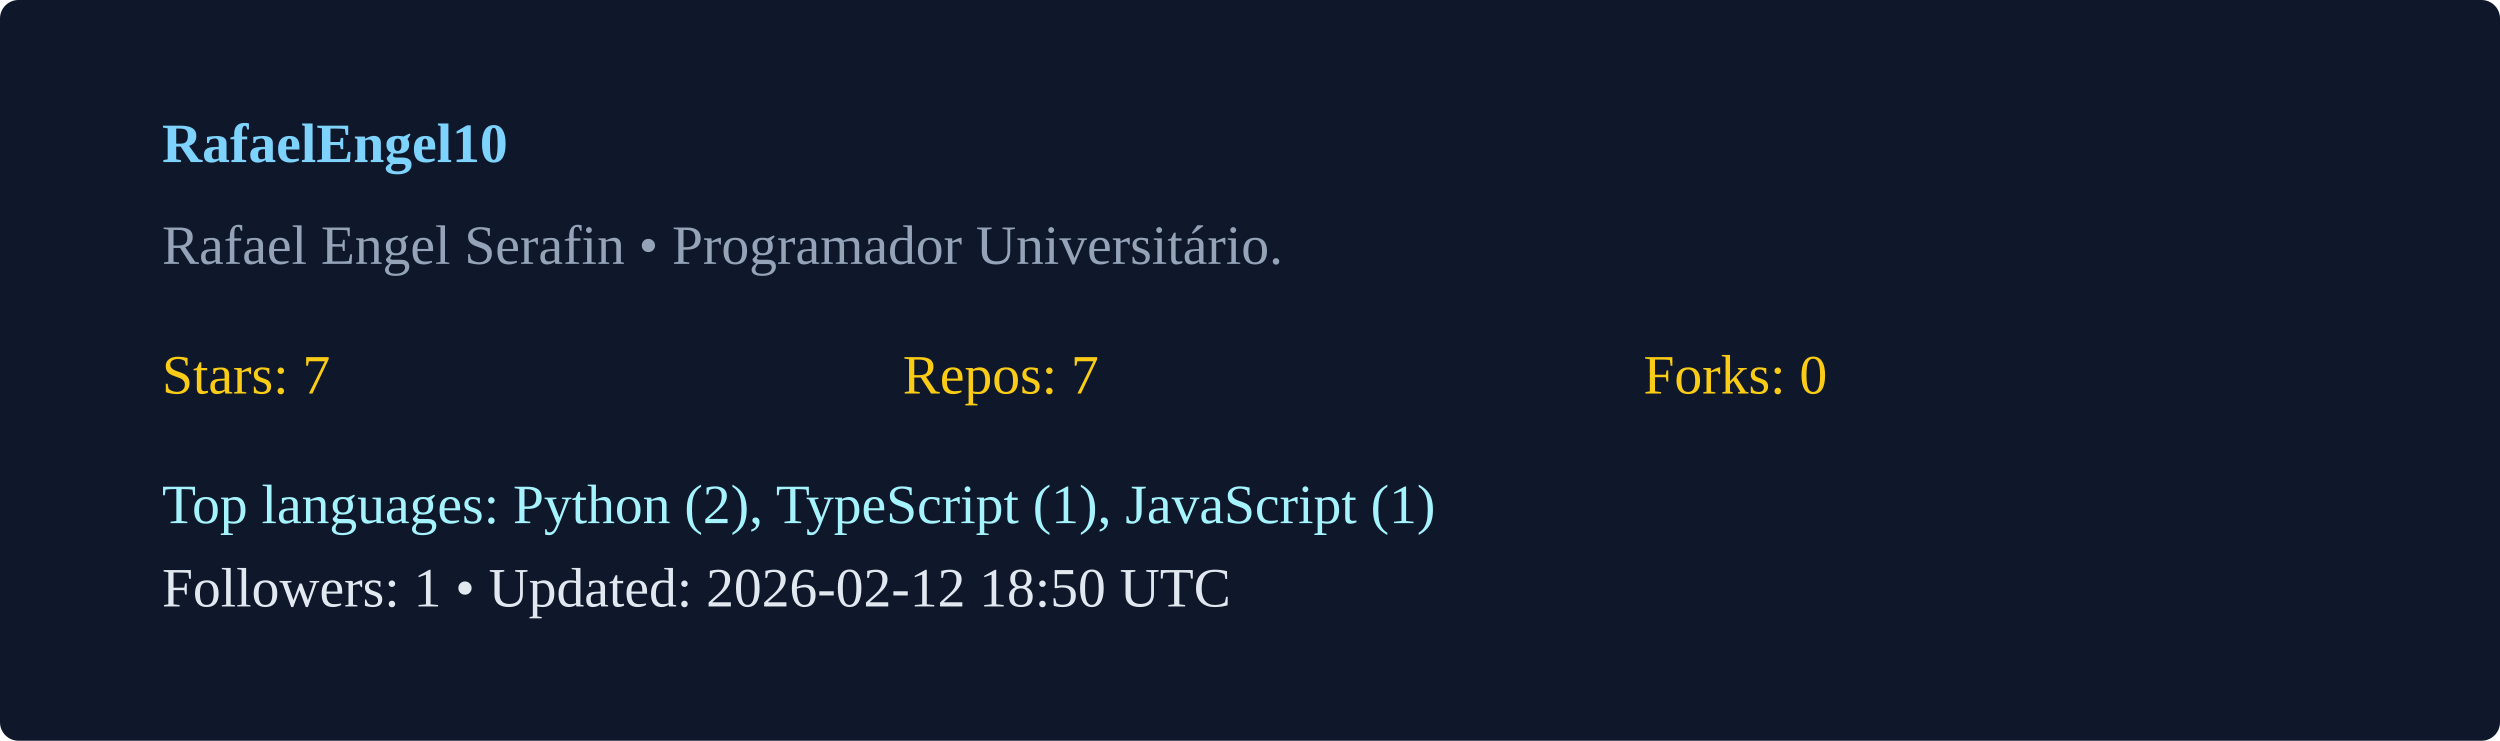
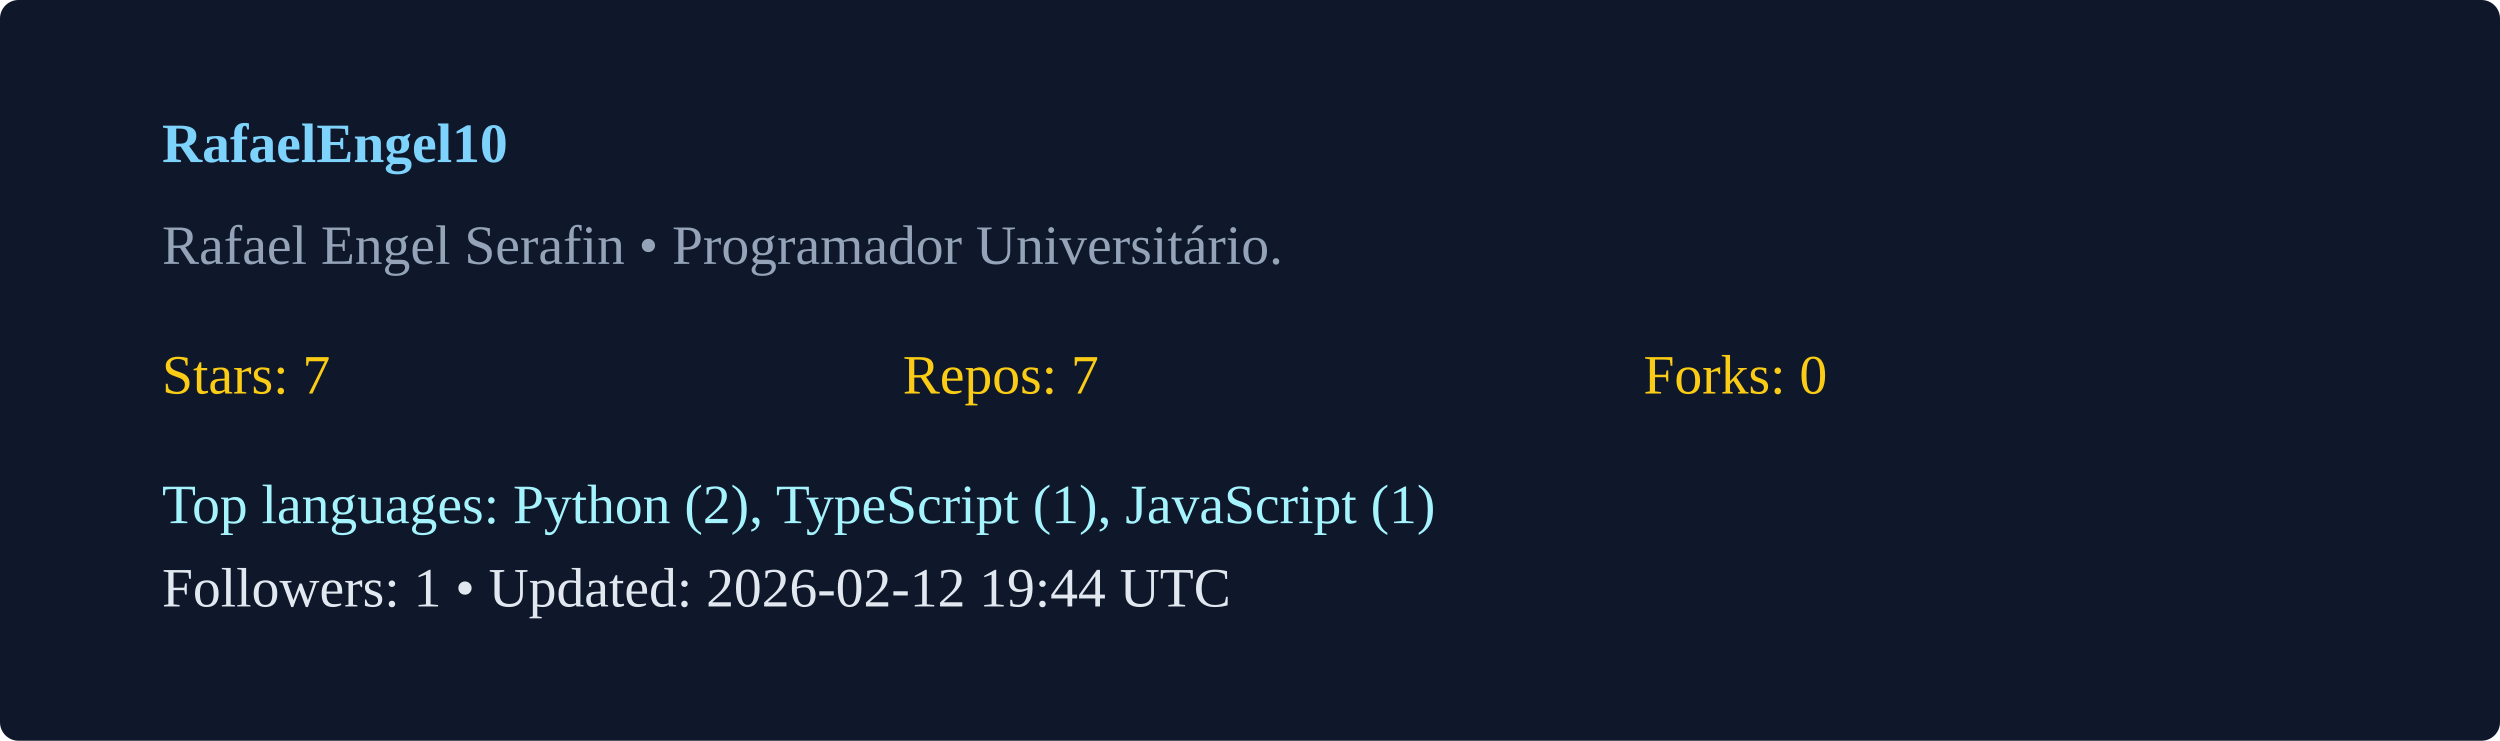
<svg xmlns="http://www.w3.org/2000/svg" width="540" height="160" viewBox="0 0 540 160">
  <rect width="100%" height="100%" rx="4" fill="#0f172a" />
  <g transform="translate(35,35)">
    <text x="0" y="0" fill="#7dd3fc" font-weight="600">RafaelEngel10</text>
    <text x="0" y="22" fill="#94a3b8">Rafael Engel Serafin  • Programador Universitário. </text>
    <g transform="translate(0,50)">
      <text x="0" y="0" fill="#facc15">Stars: 7</text>
      <text x="160" y="0" fill="#facc15">Repos: 7</text>
      <text x="320" y="0" fill="#facc15">Forks: 0</text>
      <text x="0" y="28" fill="#a5f3fc">Top languages: Python (2), TypeScript (1), JavaScript (1)</text>
-       <text x="0" y="46" fill="#e2e8f0">Followers: 1 • Updated: 2026-02-12 18:50 UTC</text>
+       <text x="0" y="46" fill="#e2e8f0">Followers: 1 • Updated: 2026-02-12 19:44 UTC</text>
    </g>
  </g>
</svg>
